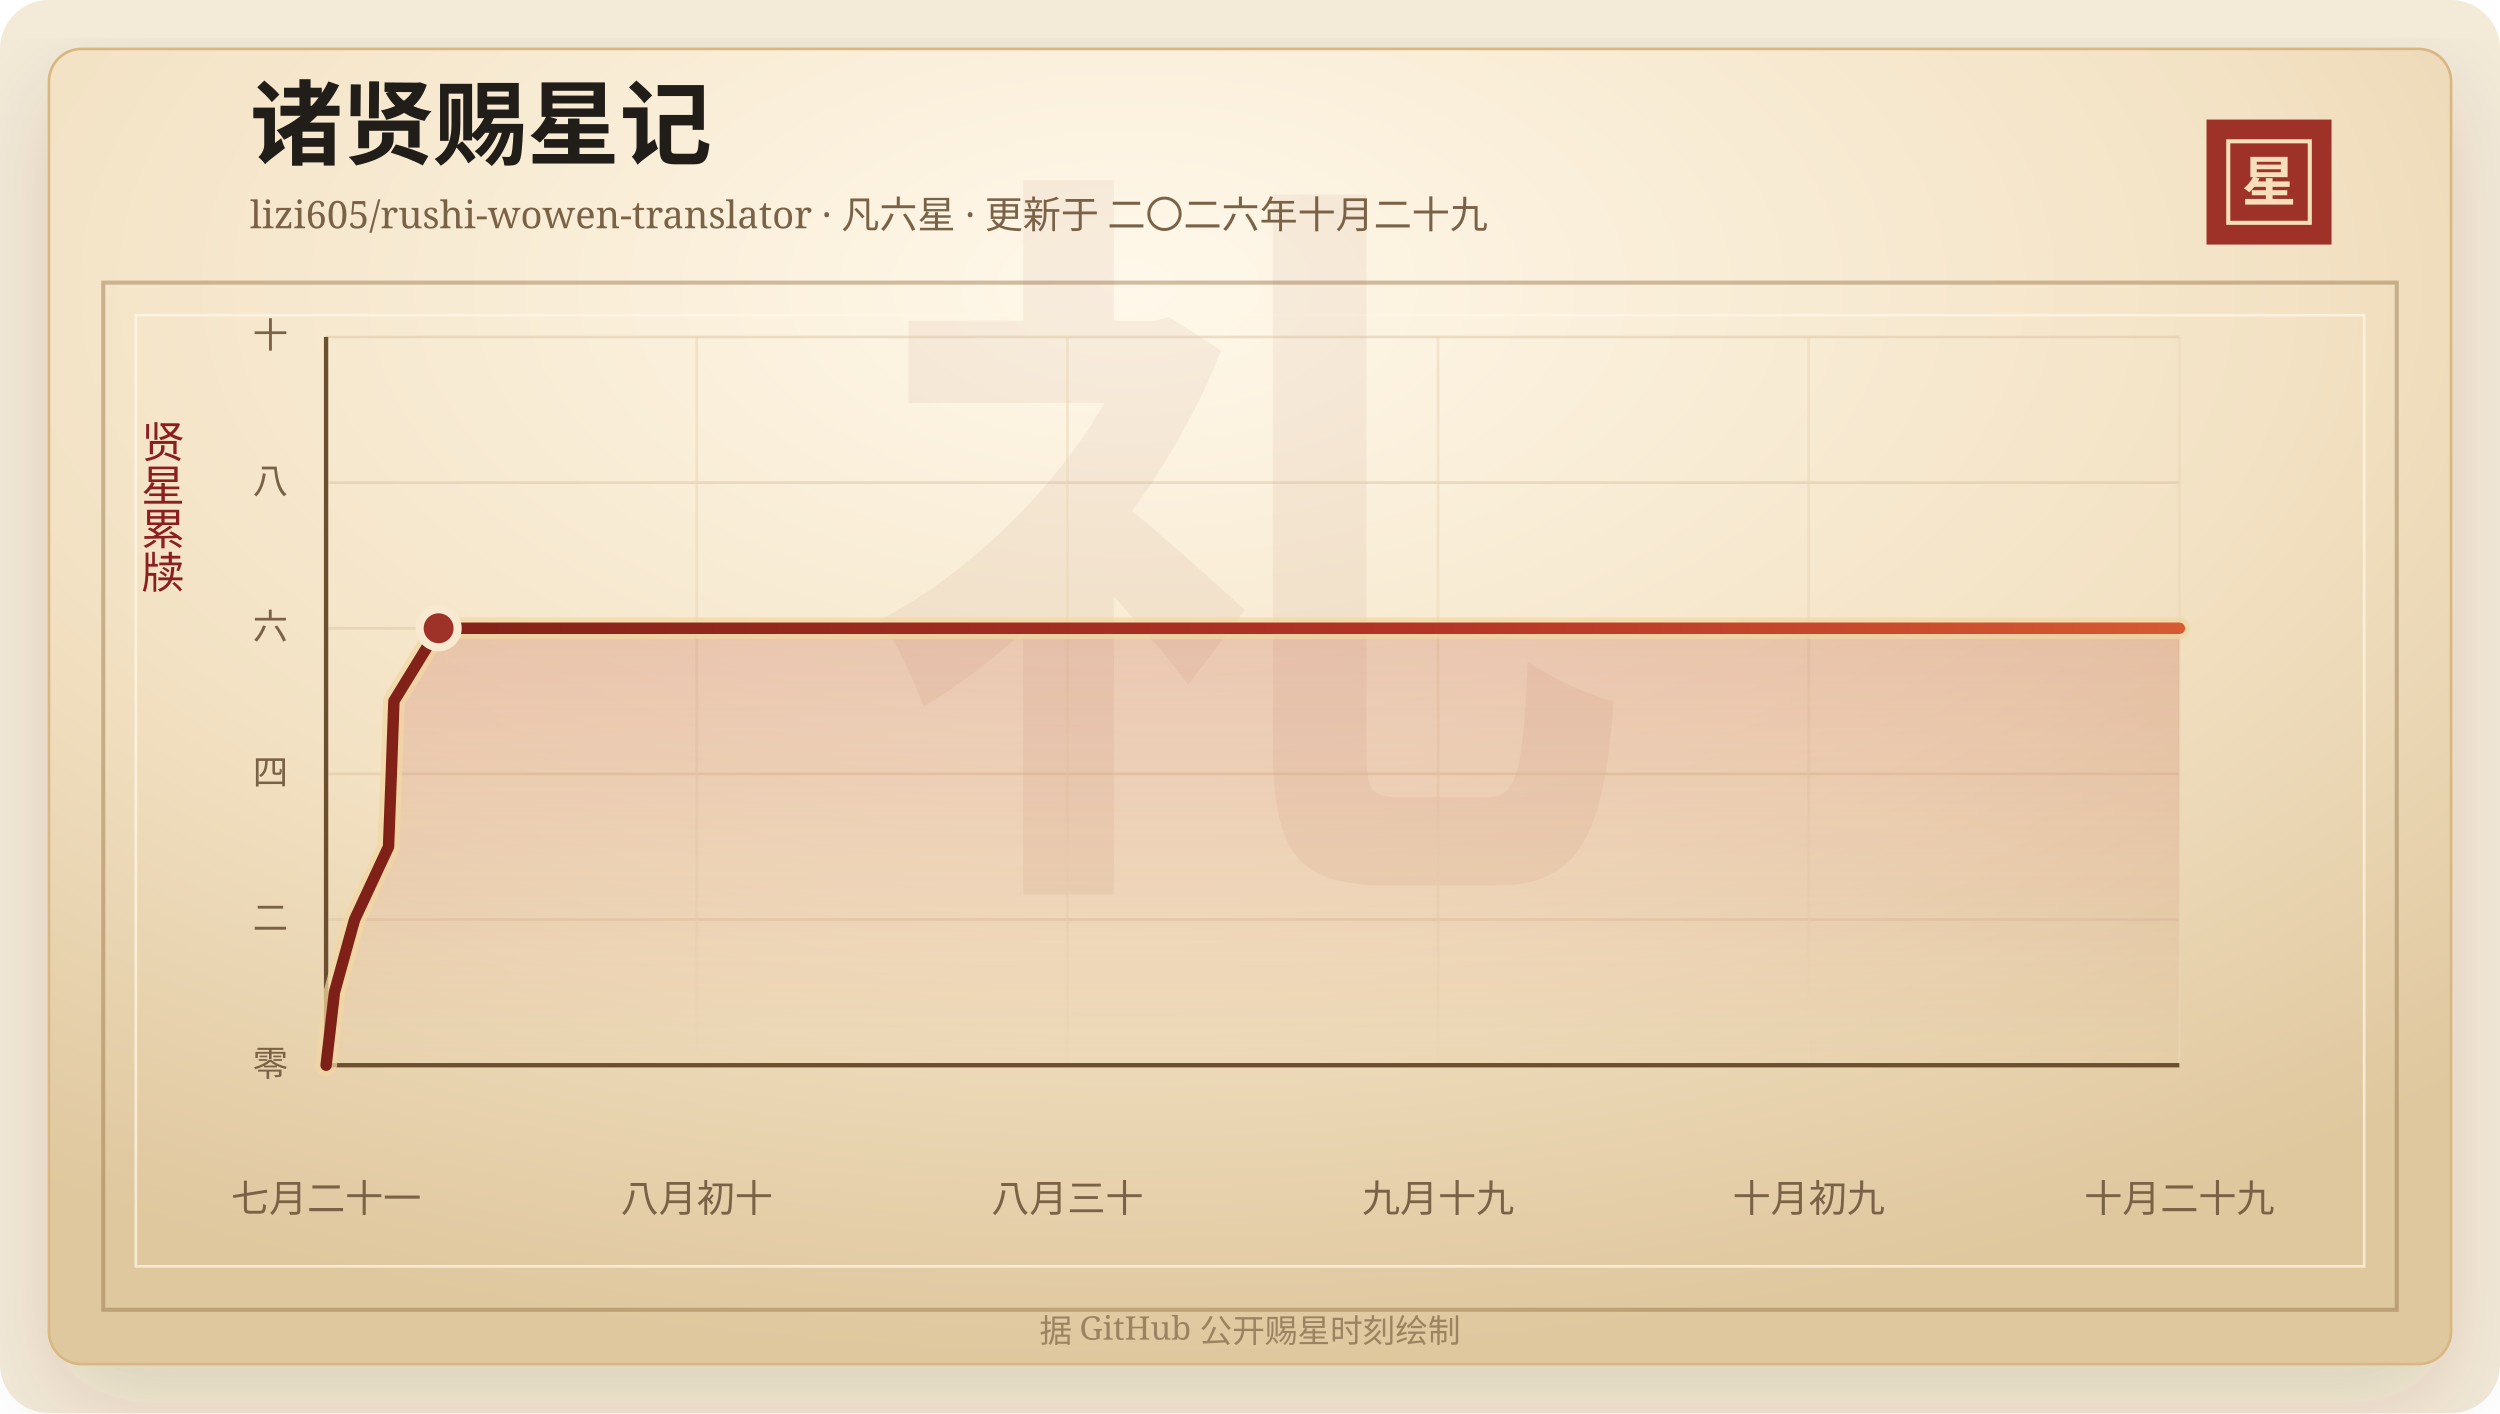
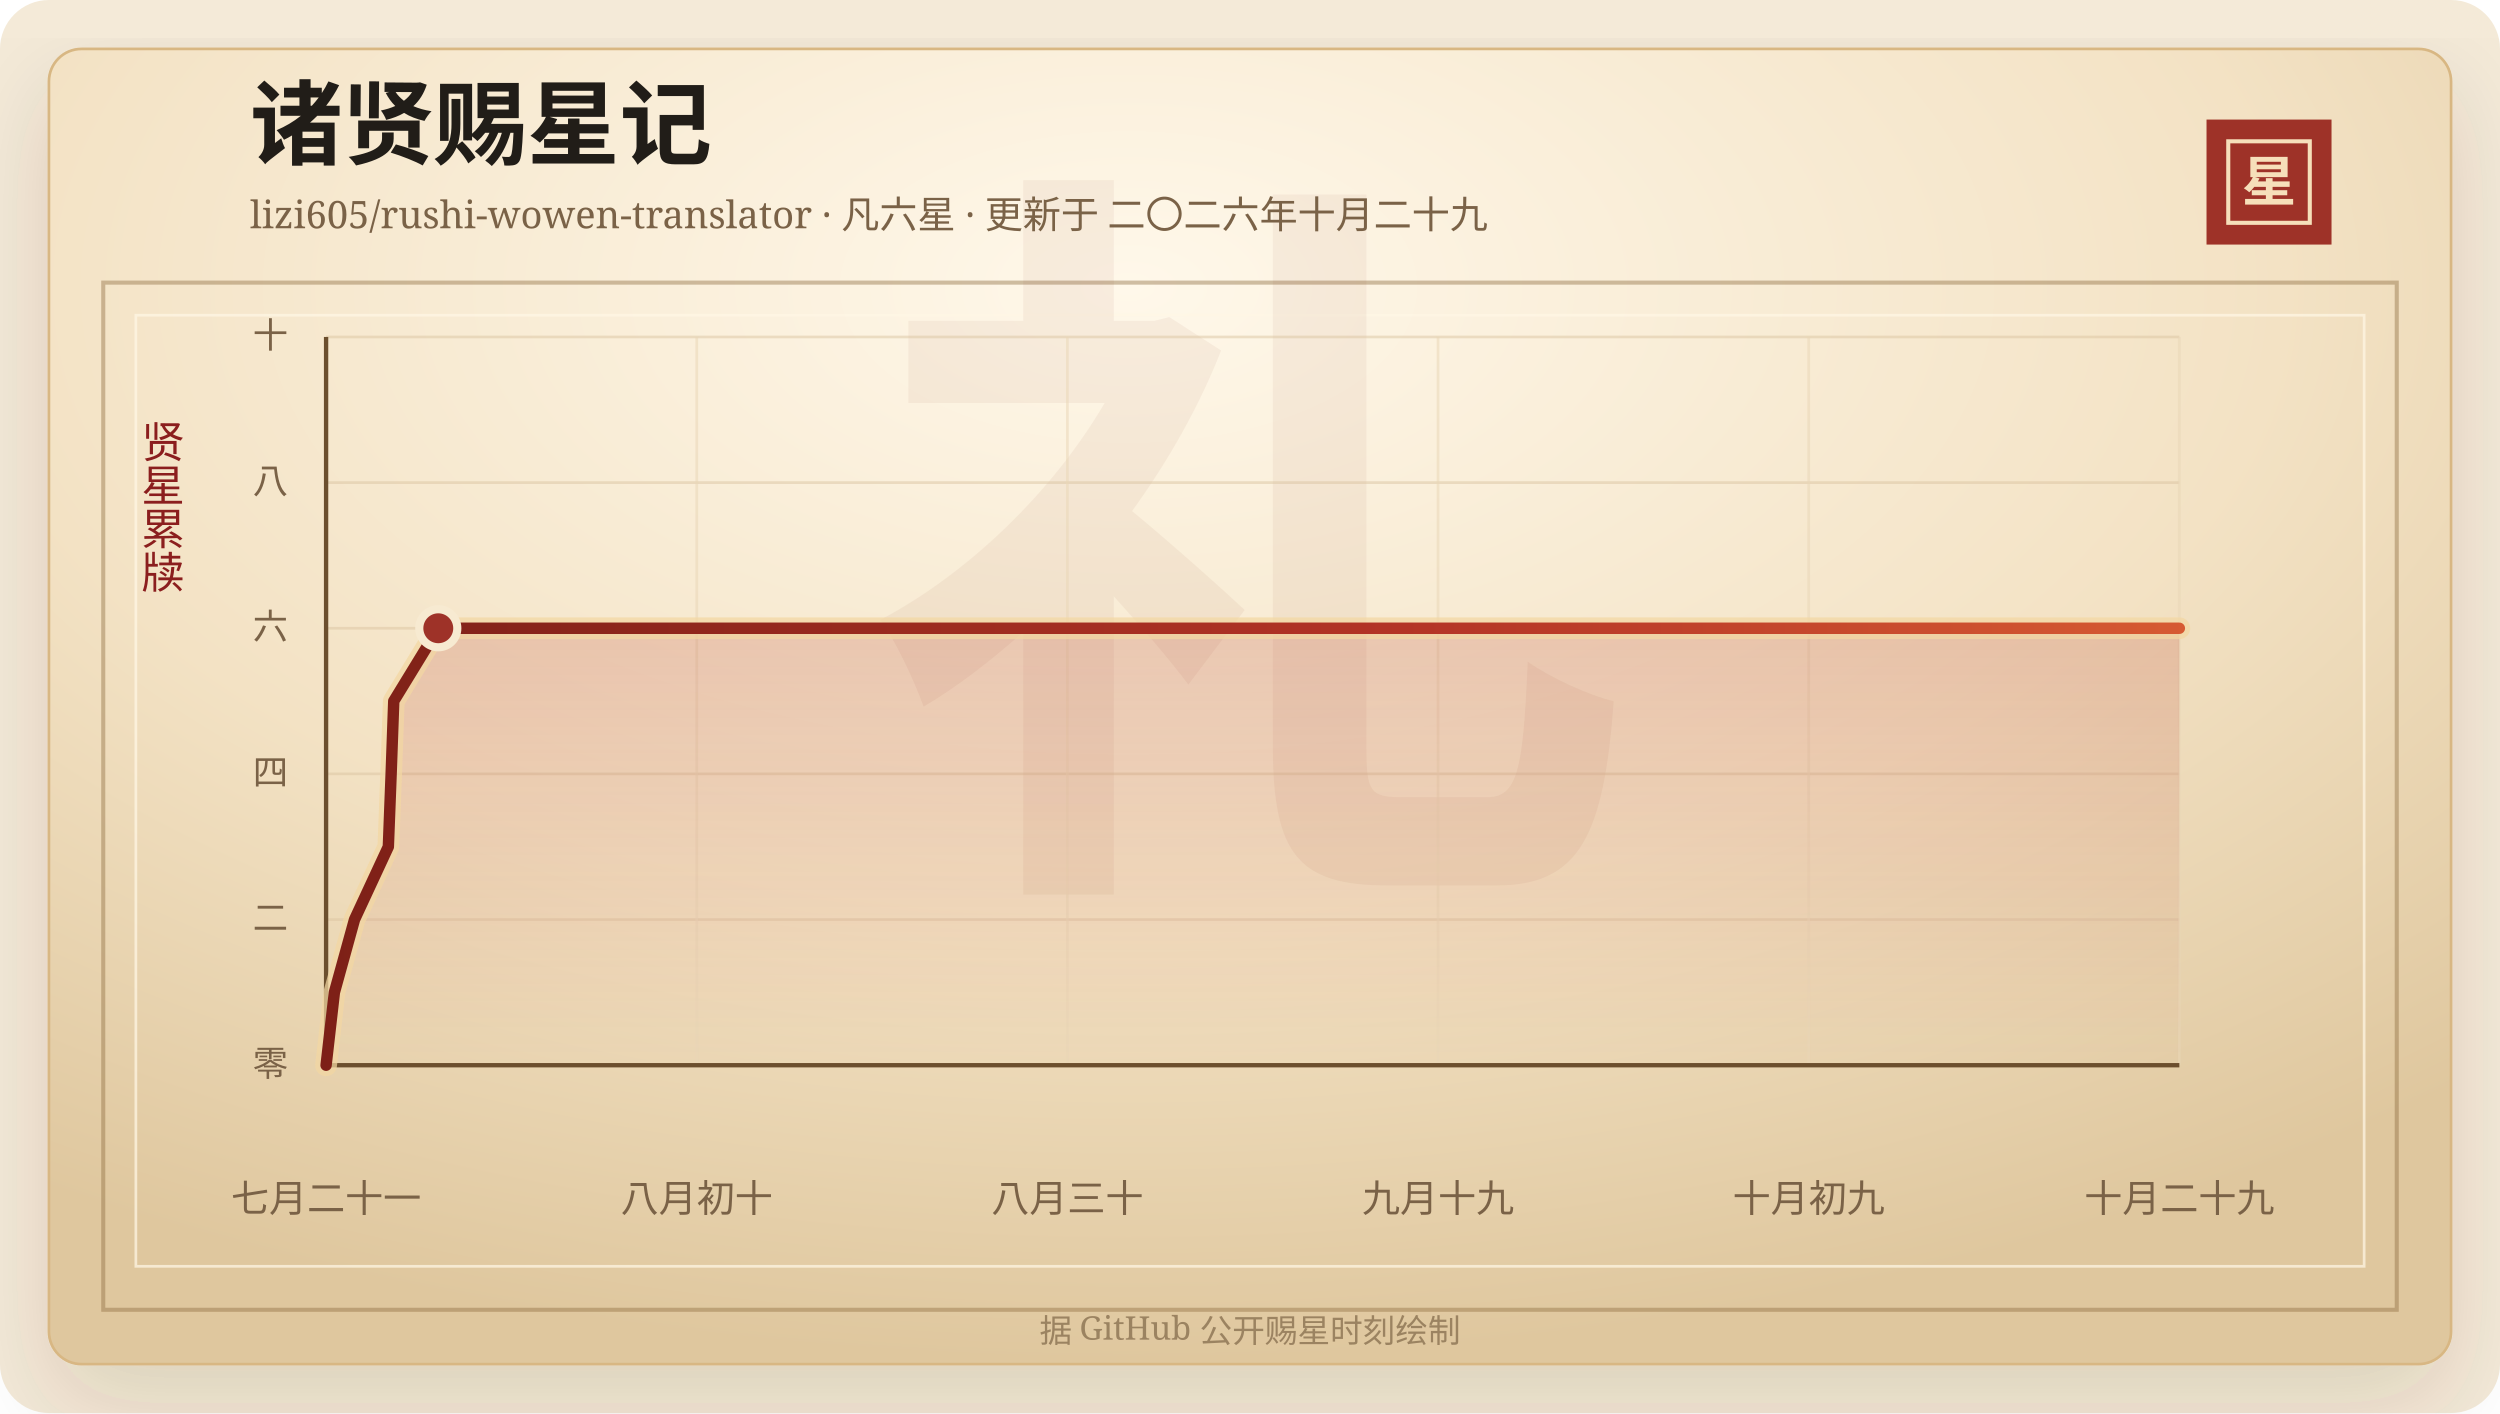
<svg xmlns="http://www.w3.org/2000/svg" width="920" height="520" viewBox="0 0 920 520" role="img" aria-labelledby="title desc">
  <defs>
    <linearGradient id="line" x1="0" x2="1" y1="0" y2="0">
      <stop offset="0%" stop-color="#7d2017" />
      <stop offset="58%" stop-color="#b33426" />
      <stop offset="100%" stop-color="#d65a32" />
    </linearGradient>
    <linearGradient id="area" x1="0" x2="0" y1="0" y2="1">
      <stop offset="0%" stop-color="#b33426" stop-opacity="0.2" />
      <stop offset="100%" stop-color="#b33426" stop-opacity="0" />
    </linearGradient>
    <radialGradient id="paper" cx="45%" cy="18%" r="82%">
      <stop offset="0%" stop-color="#fff8ea" />
      <stop offset="58%" stop-color="#f3e2c4" />
      <stop offset="100%" stop-color="#dfc79e" />
    </radialGradient>
    <filter id="shadow" x="-20%" y="-20%" width="140%" height="140%">
      <feDropShadow dx="0" dy="14" stdDeviation="18" flood-color="#3b2a20" flood-opacity="0.14" />
    </filter>
  </defs>
  <rect width="920" height="520" rx="18" fill="#f4ead8" />
  <rect x="18" y="18" width="884" height="484" rx="12" fill="url(#paper)" stroke="#d8b783" filter="url(#shadow)" />
  <rect x="38" y="104" width="844" height="378" fill="none" stroke="#8c6b3f" stroke-opacity="0.42" stroke-width="1.5" />
  <rect x="50" y="116" width="820" height="350" fill="none" stroke="#fff7e5" stroke-opacity="0.72" />
  <text x="460" y="304" text-anchor="middle" fill="#8c342a" fill-opacity="0.06" font-family="Songti SC, STSong, SimSun, serif" font-size="280" font-weight="700">礼</text>
  <text x="92" y="58" fill="#211d18" font-family="Songti SC, STSong, SimSun, serif" font-size="34" font-weight="700">诸贤赐星记</text>
  <text x="92" y="84" fill="#7a6247" font-family="Songti SC, STSong, SimSun, serif" font-size="14.0">lizi605/rushi-wowen-translator · 凡六星 · 更新于 二〇二六年十月二十九</text>
  <rect x="812" y="44" width="46" height="46" fill="#9e3228" />
  <rect x="820" y="52" width="30" height="30" fill="none" stroke="#f6dfba" stroke-width="1.5" />
  <text x="835" y="74" text-anchor="middle" fill="#f6dfba" font-family="Songti SC, STSong, SimSun, serif" font-size="20" font-weight="700">星</text>
  <text x="60" y="166" text-anchor="middle" fill="#8b1e1e" font-family="Songti SC, STSong, SimSun, serif" font-size="16" writing-mode="vertical-rl">贤星累牍</text>
  <line x1="120" y1="392.00" x2="802" y2="392.00" stroke="#d9c29e" stroke-opacity="0.48" />
  <text x="106" y="396.00" text-anchor="end" fill="#7a6247" font-family="Songti SC, STSong, SimSun, serif" font-size="13">零</text>
  <line x1="120" y1="338.40" x2="802" y2="338.40" stroke="#d9c29e" stroke-opacity="0.48" />
  <text x="106" y="342.40" text-anchor="end" fill="#7a6247" font-family="Songti SC, STSong, SimSun, serif" font-size="13">二</text>
  <line x1="120" y1="284.80" x2="802" y2="284.80" stroke="#d9c29e" stroke-opacity="0.48" />
  <text x="106" y="288.80" text-anchor="end" fill="#7a6247" font-family="Songti SC, STSong, SimSun, serif" font-size="13">四</text>
  <line x1="120" y1="231.20" x2="802" y2="231.20" stroke="#d9c29e" stroke-opacity="0.48" />
  <text x="106" y="235.20" text-anchor="end" fill="#7a6247" font-family="Songti SC, STSong, SimSun, serif" font-size="13">六</text>
  <line x1="120" y1="177.60" x2="802" y2="177.60" stroke="#d9c29e" stroke-opacity="0.48" />
  <text x="106" y="181.60" text-anchor="end" fill="#7a6247" font-family="Songti SC, STSong, SimSun, serif" font-size="13">八</text>
  <line x1="120" y1="124.00" x2="802" y2="124.00" stroke="#d9c29e" stroke-opacity="0.48" />
  <text x="106" y="128.00" text-anchor="end" fill="#7a6247" font-family="Songti SC, STSong, SimSun, serif" font-size="13">十</text>
  <line x1="120.00" y1="124" x2="120.00" y2="392" stroke="#ead6b7" stroke-opacity="0.54" />
  <text x="120.00" y="446" text-anchor="middle" fill="#7a6247" font-family="Songti SC, STSong, SimSun, serif" font-size="14">七月二十一</text>
  <line x1="256.40" y1="124" x2="256.40" y2="392" stroke="#ead6b7" stroke-opacity="0.54" />
  <text x="256.40" y="446" text-anchor="middle" fill="#7a6247" font-family="Songti SC, STSong, SimSun, serif" font-size="14">八月初十</text>
  <line x1="392.80" y1="124" x2="392.80" y2="392" stroke="#ead6b7" stroke-opacity="0.54" />
  <text x="392.80" y="446" text-anchor="middle" fill="#7a6247" font-family="Songti SC, STSong, SimSun, serif" font-size="14">八月三十</text>
  <line x1="529.20" y1="124" x2="529.20" y2="392" stroke="#ead6b7" stroke-opacity="0.54" />
  <text x="529.20" y="446" text-anchor="middle" fill="#7a6247" font-family="Songti SC, STSong, SimSun, serif" font-size="14">九月十九</text>
  <line x1="665.60" y1="124" x2="665.60" y2="392" stroke="#ead6b7" stroke-opacity="0.54" />
  <text x="665.60" y="446" text-anchor="middle" fill="#7a6247" font-family="Songti SC, STSong, SimSun, serif" font-size="14">十月初九</text>
  <line x1="802.00" y1="124" x2="802.00" y2="392" stroke="#ead6b7" stroke-opacity="0.54" />
  <text x="802.00" y="446" text-anchor="middle" fill="#7a6247" font-family="Songti SC, STSong, SimSun, serif" font-size="14">十月二十九</text>
  <line x1="120" y1="392" x2="802" y2="392" stroke="#6c4f2e" stroke-width="1.6" />
  <line x1="120" y1="124" x2="120" y2="392" stroke="#6c4f2e" stroke-width="1.6" />
-   <polygon points="120.00,392.00 120.00,392.00 123.07,365.20 130.49,338.40 142.98,311.60 144.00,284.80 144.96,258.00 161.41,231.20 802.00,231.20 802.00,392.00" fill="url(#area)" />
-   <polyline points="120.00,392.00 123.07,365.20 130.49,338.40 142.98,311.60 144.00,284.80 144.96,258.00 161.41,231.20 802.00,231.20" fill="none" stroke="#f3d7a2" stroke-width="8" stroke-linecap="round" stroke-linejoin="round" opacity="0.72" />
-   <polyline points="120.00,392.00 123.07,365.20 130.49,338.40 142.98,311.60 144.00,284.80 144.96,258.00 161.41,231.20 802.00,231.20" fill="none" stroke="url(#line)" stroke-width="4.2" stroke-linecap="round" stroke-linejoin="round" />
-   <circle cx="161.41" cy="231.20" r="7" fill="#9e3228" stroke="#f7ead1" stroke-width="3" />
+   <polygon points="120.00,392.00 120.00,392.00 123.06,365.20 130.46,338.40 142.91,311.60 143.94,284.80 144.90,258.00 161.29,231.20 802.00,231.20 802.00,392.00" fill="url(#area)" />
+   <polyline points="120.00,392.00 123.06,365.20 130.46,338.40 142.91,311.60 143.94,284.80 144.90,258.00 161.29,231.20 802.00,231.20" fill="none" stroke="#f3d7a2" stroke-width="8" stroke-linecap="round" stroke-linejoin="round" opacity="0.72" />
+   <polyline points="120.00,392.00 123.06,365.20 130.46,338.40 142.91,311.60 143.94,284.80 144.90,258.00 161.29,231.20 802.00,231.20" fill="none" stroke="url(#line)" stroke-width="4.2" stroke-linecap="round" stroke-linejoin="round" />
+   <circle cx="161.29" cy="231.20" r="7" fill="#9e3228" stroke="#f7ead1" stroke-width="3" />
  <text x="460" y="494" text-anchor="middle" fill="#9b8361" font-family="Songti SC, STSong, SimSun, serif" font-size="12">据 GitHub 公开赐星时刻绘制</text>
</svg>
